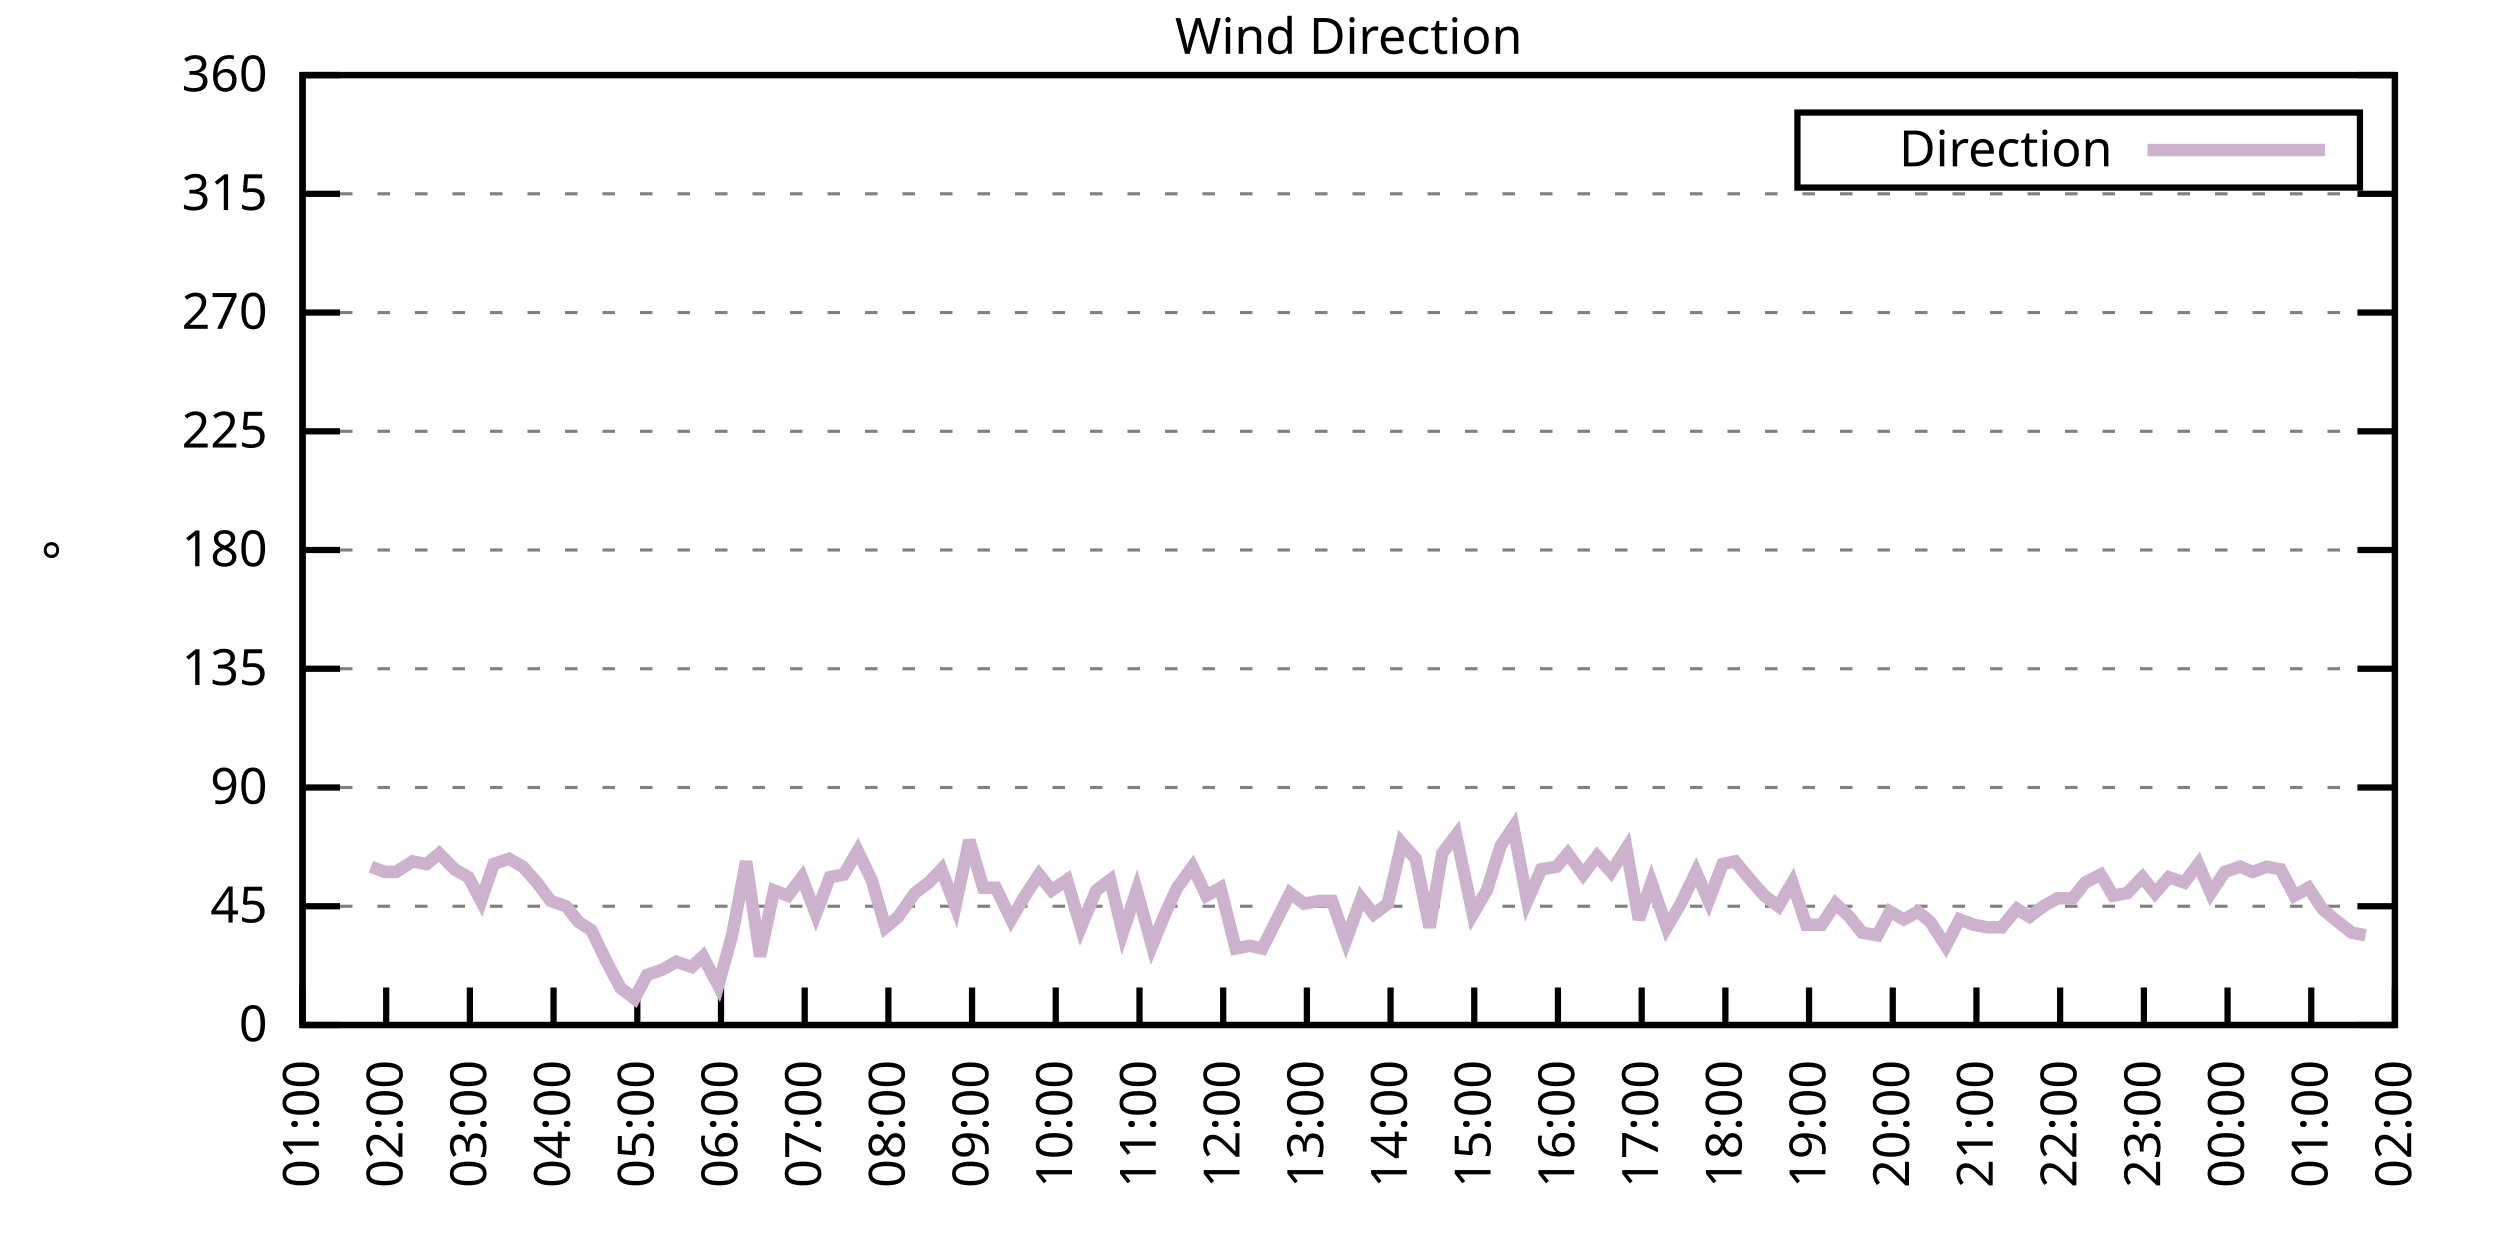
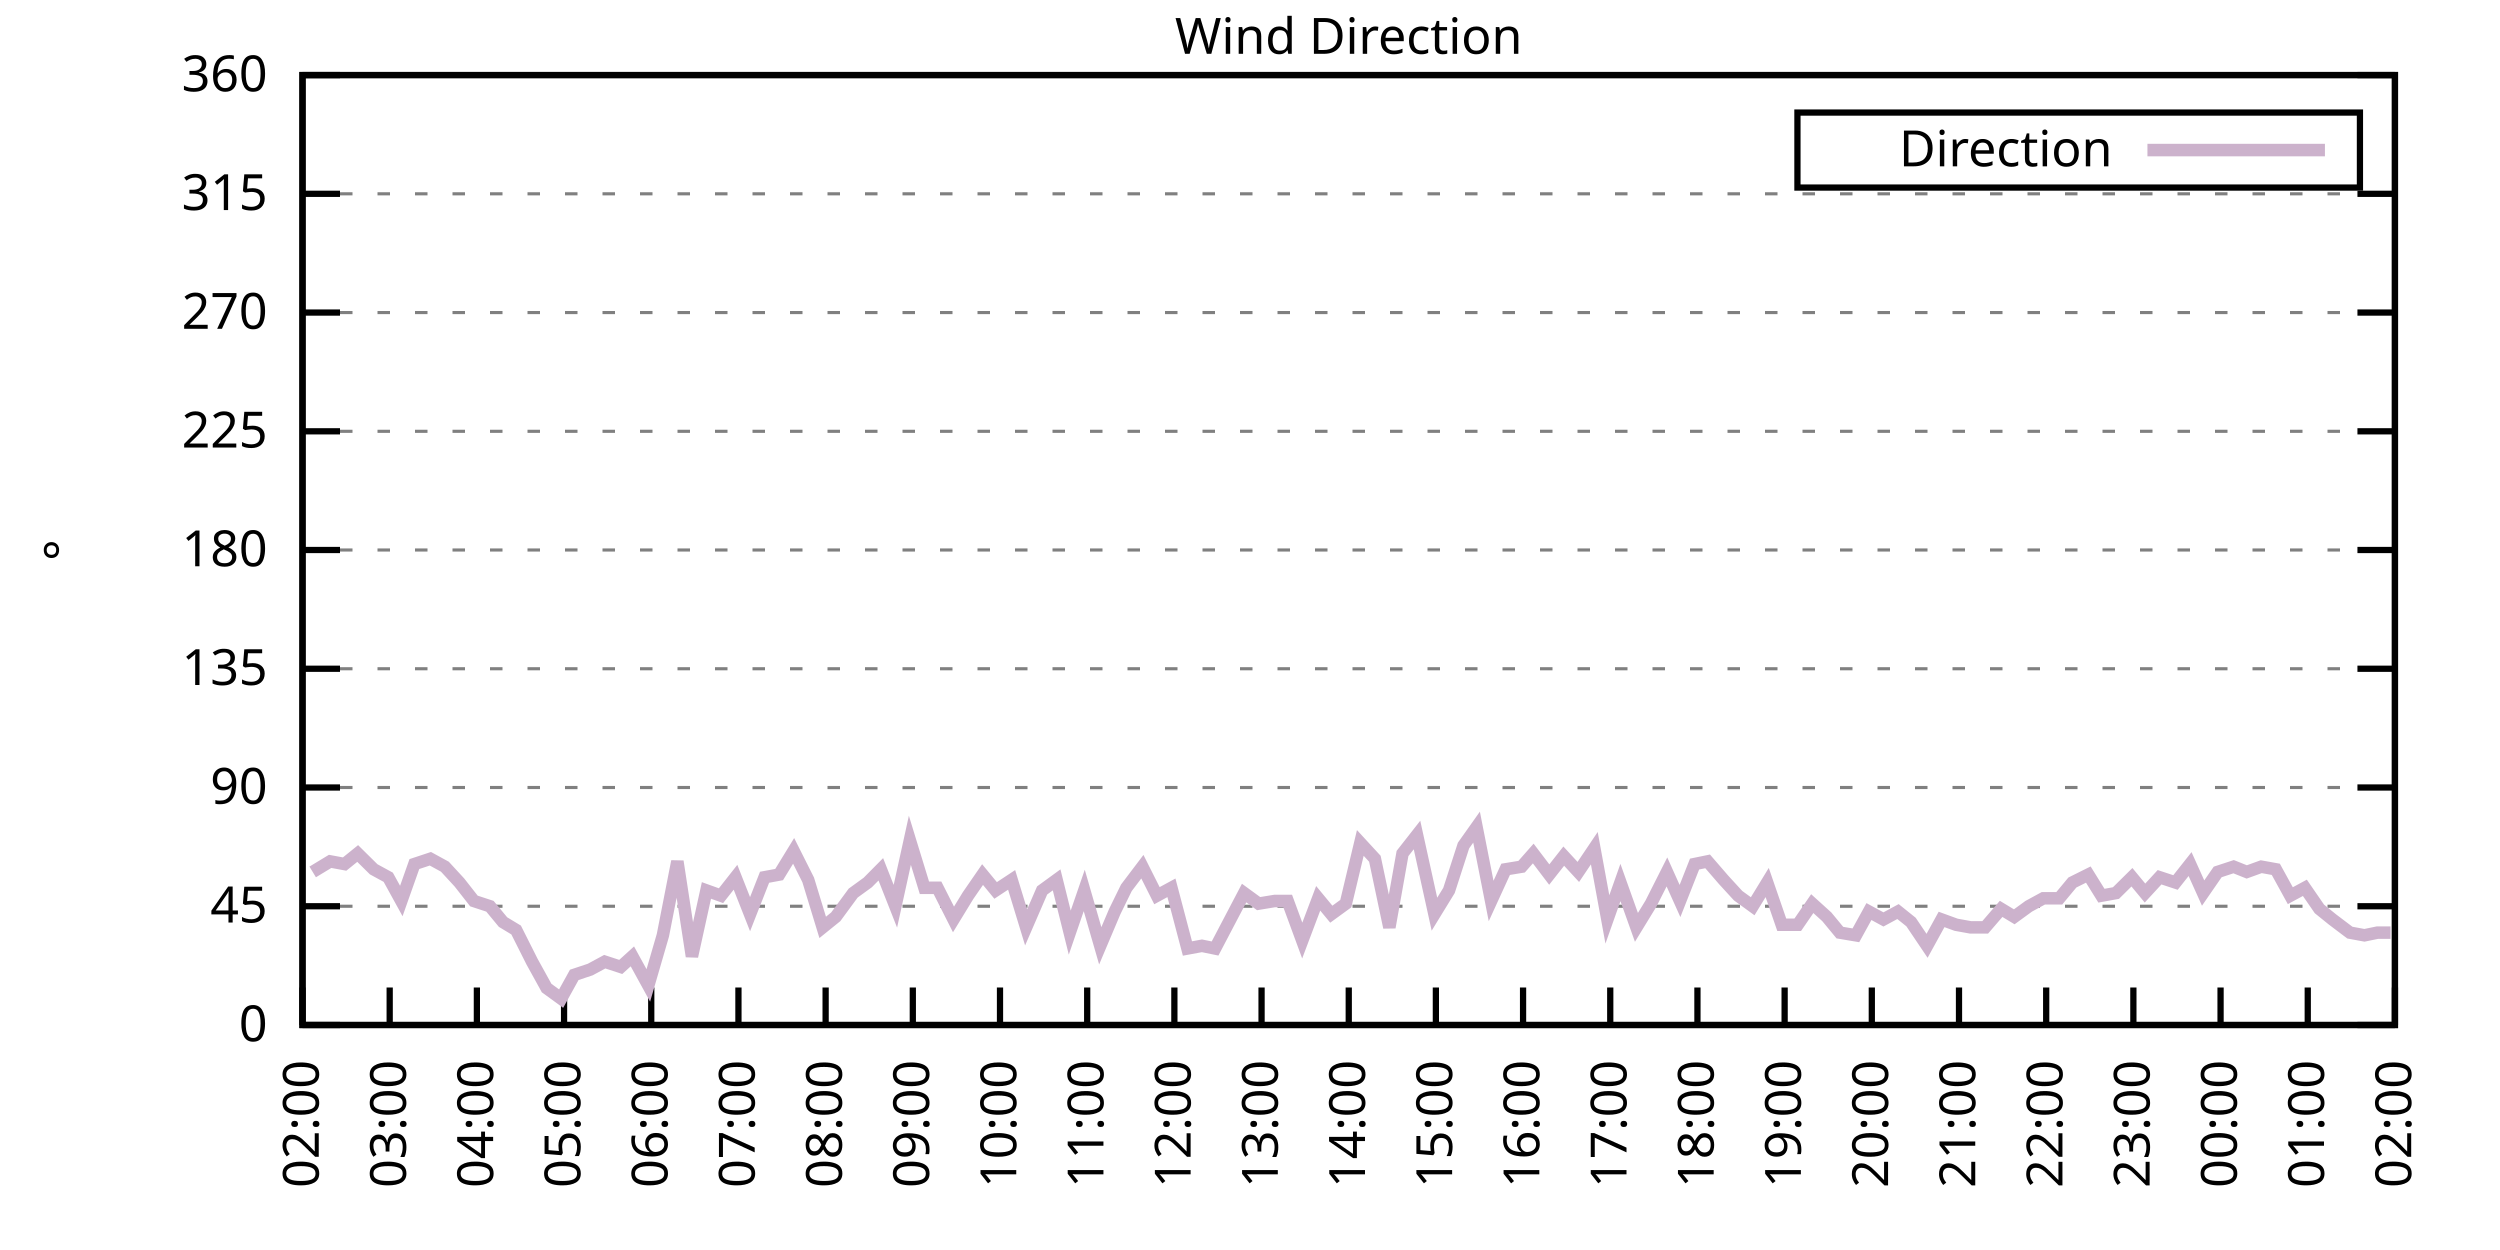
<svg xmlns="http://www.w3.org/2000/svg" xmlns:xlink="http://www.w3.org/1999/xlink" width="400" height="200" viewBox="0 0 400 200">
  <g id="gnuplot_canvas">
    <rect x="0" y="0" width="400" height="200" fill="none" />
    <defs>
      <circle id="gpDot" r="0.5" stroke-width="0.5" stroke="currentColor" />
      <path id="gpPt0" stroke-width="0.333" stroke="currentColor" d="M-1,0 h2 M0,-1 v2" />
      <path id="gpPt1" stroke-width="0.333" stroke="currentColor" d="M-1,-1 L1,1 M1,-1 L-1,1" />
      <path id="gpPt2" stroke-width="0.333" stroke="currentColor" d="M-1,0 L1,0 M0,-1 L0,1 M-1,-1 L1,1 M-1,1 L1,-1" />
      <rect id="gpPt3" stroke-width="0.333" stroke="currentColor" x="-1" y="-1" width="2" height="2" />
      <rect id="gpPt4" stroke-width="0.333" stroke="currentColor" fill="currentColor" x="-1" y="-1" width="2" height="2" />
      <circle id="gpPt5" stroke-width="0.333" stroke="currentColor" cx="0" cy="0" r="1" />
      <use xlink:href="#gpPt5" id="gpPt6" fill="currentColor" stroke="none" />
      <path id="gpPt7" stroke-width="0.333" stroke="currentColor" d="M0,-1.33 L-1.33,0.67 L1.33,0.67 z" />
      <use xlink:href="#gpPt7" id="gpPt8" fill="currentColor" stroke="none" />
      <use xlink:href="#gpPt7" id="gpPt9" stroke="currentColor" transform="rotate(180)" />
      <use xlink:href="#gpPt9" id="gpPt10" fill="currentColor" stroke="none" />
      <use xlink:href="#gpPt3" id="gpPt11" stroke="currentColor" transform="rotate(45)" />
      <use xlink:href="#gpPt11" id="gpPt12" fill="currentColor" stroke="none" />
      <path id="gpPt13" stroke-width="0.333" stroke="currentColor" d="M0,1.330 L1.265,0.411 L0.782,-1.067 L-0.782,-1.076 L-1.265,0.411 z" />
      <use xlink:href="#gpPt13" id="gpPt14" fill="currentColor" stroke="none" />
      <filter id="textbox" filterUnits="objectBoundingBox" x="0" y="0" height="1" width="1">
        <feFlood flood-color="white" flood-opacity="1" result="bgnd" />
        <feComposite in="SourceGraphic" in2="bgnd" operator="atop" />
      </filter>
      <filter id="greybox" filterUnits="objectBoundingBox" x="0" y="0" height="1" width="1">
        <feFlood flood-color="lightgrey" flood-opacity="1" result="grey" />
        <feComposite in="SourceGraphic" in2="grey" operator="atop" />
      </filter>
    </defs>
    <g fill="none" color="white" stroke="currentColor" stroke-width="1.00" stroke-linecap="butt" stroke-linejoin="miter">
</g>
    <g fill="none" color="black" stroke="currentColor" stroke-width="1.00" stroke-linecap="butt" stroke-linejoin="miter">
      <g stroke="none" shape-rendering="crispEdges">
        <polygon fill="rgb(255, 255, 255)" points="48.40,164.00 383.18,164.00 383.18,12.02 48.40,12.02 " />
      </g>
    </g>
    <g fill="none" color="black" stroke="currentColor" stroke-width="1.00" stroke-linecap="butt" stroke-linejoin="miter">
</g>
    <g fill="none" color="black" stroke="black" stroke-width="0.50" stroke-linecap="butt" stroke-linejoin="miter">
</g>
    <g fill="none" color="gray" stroke="currentColor" stroke-width="0.50" stroke-linecap="butt" stroke-linejoin="miter">
      <path stroke="gray" stroke-dasharray="2,4" class="gridline" d="M48.40,164.00 L383.19,164.00  " />
    </g>
    <g fill="none" color="gray" stroke="gray" stroke-width="1.00" stroke-linecap="butt" stroke-linejoin="miter">
</g>
    <g fill="none" color="black" stroke="currentColor" stroke-width="1.00" stroke-linecap="butt" stroke-linejoin="miter">
      <path stroke="black" d="M48.40,164.00 L54.40,164.00 M383.19,164.00 L377.19,164.00  " />
      <g transform="translate(42.80,166.60)" stroke="none" fill="black" font-family="Sans" font-size="8.00" text-anchor="end">
        <text>
          <tspan font-family="Sans"> 0</tspan>
        </text>
      </g>
    </g>
    <g fill="none" color="black" stroke="currentColor" stroke-width="1.00" stroke-linecap="butt" stroke-linejoin="miter">
</g>
    <g fill="none" color="black" stroke="black" stroke-width="0.50" stroke-linecap="butt" stroke-linejoin="miter">
</g>
    <g fill="none" color="gray" stroke="currentColor" stroke-width="0.50" stroke-linecap="butt" stroke-linejoin="miter">
      <path stroke="gray" stroke-dasharray="2,4" class="gridline" d="M48.40,145.00 L383.19,145.00  " />
    </g>
    <g fill="none" color="gray" stroke="gray" stroke-width="1.00" stroke-linecap="butt" stroke-linejoin="miter">
</g>
    <g fill="none" color="black" stroke="currentColor" stroke-width="1.00" stroke-linecap="butt" stroke-linejoin="miter">
      <path stroke="black" d="M48.40,145.00 L54.40,145.00 M383.19,145.00 L377.19,145.00  " />
      <g transform="translate(42.80,147.60)" stroke="none" fill="black" font-family="Sans" font-size="8.00" text-anchor="end">
        <text>
          <tspan font-family="Sans"> 45</tspan>
        </text>
      </g>
    </g>
    <g fill="none" color="black" stroke="currentColor" stroke-width="1.00" stroke-linecap="butt" stroke-linejoin="miter">
</g>
    <g fill="none" color="black" stroke="black" stroke-width="0.50" stroke-linecap="butt" stroke-linejoin="miter">
</g>
    <g fill="none" color="gray" stroke="currentColor" stroke-width="0.50" stroke-linecap="butt" stroke-linejoin="miter">
      <path stroke="gray" stroke-dasharray="2,4" class="gridline" d="M48.40,126.00 L383.19,126.00  " />
    </g>
    <g fill="none" color="gray" stroke="gray" stroke-width="1.00" stroke-linecap="butt" stroke-linejoin="miter">
</g>
    <g fill="none" color="black" stroke="currentColor" stroke-width="1.00" stroke-linecap="butt" stroke-linejoin="miter">
      <path stroke="black" d="M48.40,126.00 L54.40,126.00 M383.19,126.00 L377.19,126.00  " />
      <g transform="translate(42.80,128.60)" stroke="none" fill="black" font-family="Sans" font-size="8.00" text-anchor="end">
        <text>
          <tspan font-family="Sans"> 90</tspan>
        </text>
      </g>
    </g>
    <g fill="none" color="black" stroke="currentColor" stroke-width="1.00" stroke-linecap="butt" stroke-linejoin="miter">
</g>
    <g fill="none" color="black" stroke="black" stroke-width="0.50" stroke-linecap="butt" stroke-linejoin="miter">
</g>
    <g fill="none" color="gray" stroke="currentColor" stroke-width="0.50" stroke-linecap="butt" stroke-linejoin="miter">
      <path stroke="gray" stroke-dasharray="2,4" class="gridline" d="M48.40,107.00 L383.19,107.00  " />
    </g>
    <g fill="none" color="gray" stroke="gray" stroke-width="1.00" stroke-linecap="butt" stroke-linejoin="miter">
</g>
    <g fill="none" color="black" stroke="currentColor" stroke-width="1.00" stroke-linecap="butt" stroke-linejoin="miter">
      <path stroke="black" d="M48.40,107.00 L54.40,107.00 M383.19,107.00 L377.19,107.00  " />
      <g transform="translate(42.80,109.60)" stroke="none" fill="black" font-family="Sans" font-size="8.00" text-anchor="end">
        <text>
          <tspan font-family="Sans"> 135</tspan>
        </text>
      </g>
    </g>
    <g fill="none" color="black" stroke="currentColor" stroke-width="1.00" stroke-linecap="butt" stroke-linejoin="miter">
</g>
    <g fill="none" color="black" stroke="black" stroke-width="0.50" stroke-linecap="butt" stroke-linejoin="miter">
</g>
    <g fill="none" color="gray" stroke="currentColor" stroke-width="0.50" stroke-linecap="butt" stroke-linejoin="miter">
      <path stroke="gray" stroke-dasharray="2,4" class="gridline" d="M48.40,88.00 L383.19,88.00  " />
    </g>
    <g fill="none" color="gray" stroke="gray" stroke-width="1.00" stroke-linecap="butt" stroke-linejoin="miter">
</g>
    <g fill="none" color="black" stroke="currentColor" stroke-width="1.00" stroke-linecap="butt" stroke-linejoin="miter">
      <path stroke="black" d="M48.40,88.00 L54.40,88.00 M383.19,88.00 L377.19,88.00  " />
      <g transform="translate(42.80,90.60)" stroke="none" fill="black" font-family="Sans" font-size="8.00" text-anchor="end">
        <text>
          <tspan font-family="Sans"> 180</tspan>
        </text>
      </g>
    </g>
    <g fill="none" color="black" stroke="currentColor" stroke-width="1.00" stroke-linecap="butt" stroke-linejoin="miter">
</g>
    <g fill="none" color="black" stroke="black" stroke-width="0.50" stroke-linecap="butt" stroke-linejoin="miter">
</g>
    <g fill="none" color="gray" stroke="currentColor" stroke-width="0.50" stroke-linecap="butt" stroke-linejoin="miter">
      <path stroke="gray" stroke-dasharray="2,4" class="gridline" d="M48.40,69.01 L383.19,69.01  " />
    </g>
    <g fill="none" color="gray" stroke="gray" stroke-width="1.00" stroke-linecap="butt" stroke-linejoin="miter">
</g>
    <g fill="none" color="black" stroke="currentColor" stroke-width="1.00" stroke-linecap="butt" stroke-linejoin="miter">
      <path stroke="black" d="M48.40,69.01 L54.40,69.01 M383.19,69.01 L377.19,69.01  " />
      <g transform="translate(42.80,71.61)" stroke="none" fill="black" font-family="Sans" font-size="8.00" text-anchor="end">
        <text>
          <tspan font-family="Sans"> 225</tspan>
        </text>
      </g>
    </g>
    <g fill="none" color="black" stroke="currentColor" stroke-width="1.00" stroke-linecap="butt" stroke-linejoin="miter">
</g>
    <g fill="none" color="black" stroke="black" stroke-width="0.50" stroke-linecap="butt" stroke-linejoin="miter">
</g>
    <g fill="none" color="gray" stroke="currentColor" stroke-width="0.50" stroke-linecap="butt" stroke-linejoin="miter">
      <path stroke="gray" stroke-dasharray="2,4" class="gridline" d="M48.40,50.01 L383.19,50.01  " />
    </g>
    <g fill="none" color="gray" stroke="gray" stroke-width="1.00" stroke-linecap="butt" stroke-linejoin="miter">
</g>
    <g fill="none" color="black" stroke="currentColor" stroke-width="1.00" stroke-linecap="butt" stroke-linejoin="miter">
      <path stroke="black" d="M48.40,50.01 L54.40,50.01 M383.19,50.01 L377.19,50.01  " />
      <g transform="translate(42.80,52.61)" stroke="none" fill="black" font-family="Sans" font-size="8.00" text-anchor="end">
        <text>
          <tspan font-family="Sans"> 270</tspan>
        </text>
      </g>
    </g>
    <g fill="none" color="black" stroke="currentColor" stroke-width="1.00" stroke-linecap="butt" stroke-linejoin="miter">
</g>
    <g fill="none" color="black" stroke="black" stroke-width="0.50" stroke-linecap="butt" stroke-linejoin="miter">
</g>
    <g fill="none" color="gray" stroke="currentColor" stroke-width="0.50" stroke-linecap="butt" stroke-linejoin="miter">
      <path stroke="gray" stroke-dasharray="2,4" class="gridline" d="M48.40,31.01 L383.19,31.01  " />
    </g>
    <g fill="none" color="gray" stroke="gray" stroke-width="1.00" stroke-linecap="butt" stroke-linejoin="miter">
</g>
    <g fill="none" color="black" stroke="currentColor" stroke-width="1.00" stroke-linecap="butt" stroke-linejoin="miter">
      <path stroke="black" d="M48.40,31.01 L54.40,31.01 M383.19,31.01 L377.19,31.01  " />
      <g transform="translate(42.80,33.61)" stroke="none" fill="black" font-family="Sans" font-size="8.00" text-anchor="end">
        <text>
          <tspan font-family="Sans"> 315</tspan>
        </text>
      </g>
    </g>
    <g fill="none" color="black" stroke="currentColor" stroke-width="1.00" stroke-linecap="butt" stroke-linejoin="miter">
</g>
    <g fill="none" color="black" stroke="black" stroke-width="0.50" stroke-linecap="butt" stroke-linejoin="miter">
</g>
    <g fill="none" color="gray" stroke="currentColor" stroke-width="0.50" stroke-linecap="butt" stroke-linejoin="miter">
      <path stroke="gray" stroke-dasharray="2,4" class="gridline" d="M48.40,12.01 L383.19,12.01  " />
    </g>
    <g fill="none" color="gray" stroke="gray" stroke-width="1.00" stroke-linecap="butt" stroke-linejoin="miter">
</g>
    <g fill="none" color="black" stroke="currentColor" stroke-width="1.00" stroke-linecap="butt" stroke-linejoin="miter">
      <path stroke="black" d="M48.40,12.01 L54.40,12.01 M383.19,12.01 L377.19,12.01  " />
      <g transform="translate(42.80,14.61)" stroke="none" fill="black" font-family="Sans" font-size="8.00" text-anchor="end">
        <text>
          <tspan font-family="Sans"> 360</tspan>
        </text>
      </g>
    </g>
    <g fill="none" color="black" stroke="currentColor" stroke-width="1.00" stroke-linecap="butt" stroke-linejoin="miter">
      <path stroke="black" d="M48.40,164.00 L48.40,158.00  " />
      <g transform="translate(51.00,169.60) rotate(270.00)" stroke="none" fill="black" font-family="Sans" font-size="8.00" text-anchor="end">
        <text>
-           <tspan font-family="Sans">01:00</tspan>
-         </text>
-       </g>
-     </g>
-     <g fill="none" color="black" stroke="currentColor" stroke-width="1.00" stroke-linecap="butt" stroke-linejoin="miter">
-       <path stroke="black" d="M61.79,164.00 L61.79,158.00  " />
-       <g transform="translate(64.39,169.60) rotate(270.00)" stroke="none" fill="black" font-family="Sans" font-size="8.00" text-anchor="end">
-         <text>
          <tspan font-family="Sans">02:00</tspan>
        </text>
      </g>
    </g>
    <g fill="none" color="black" stroke="currentColor" stroke-width="1.00" stroke-linecap="butt" stroke-linejoin="miter">
-       <path stroke="black" d="M75.18,164.00 L75.18,158.00  " />
-       <g transform="translate(77.78,169.60) rotate(270.00)" stroke="none" fill="black" font-family="Sans" font-size="8.00" text-anchor="end">
+       <path stroke="black" d="M62.35,164.00 L62.35,158.00  " />
+       <g transform="translate(64.95,169.60) rotate(270.00)" stroke="none" fill="black" font-family="Sans" font-size="8.00" text-anchor="end">
        <text>
          <tspan font-family="Sans">03:00</tspan>
        </text>
      </g>
    </g>
    <g fill="none" color="black" stroke="currentColor" stroke-width="1.00" stroke-linecap="butt" stroke-linejoin="miter">
-       <path stroke="black" d="M88.57,164.00 L88.57,158.00  " />
-       <g transform="translate(91.17,169.60) rotate(270.00)" stroke="none" fill="black" font-family="Sans" font-size="8.00" text-anchor="end">
+       <path stroke="black" d="M76.30,164.00 L76.30,158.00  " />
+       <g transform="translate(78.90,169.60) rotate(270.00)" stroke="none" fill="black" font-family="Sans" font-size="8.00" text-anchor="end">
        <text>
          <tspan font-family="Sans">04:00</tspan>
        </text>
      </g>
    </g>
    <g fill="none" color="black" stroke="currentColor" stroke-width="1.00" stroke-linecap="butt" stroke-linejoin="miter">
-       <path stroke="black" d="M101.97,164.00 L101.97,158.00  " />
-       <g transform="translate(104.57,169.60) rotate(270.00)" stroke="none" fill="black" font-family="Sans" font-size="8.00" text-anchor="end">
+       <path stroke="black" d="M90.25,164.00 L90.25,158.00  " />
+       <g transform="translate(92.85,169.60) rotate(270.00)" stroke="none" fill="black" font-family="Sans" font-size="8.00" text-anchor="end">
        <text>
          <tspan font-family="Sans">05:00</tspan>
        </text>
      </g>
    </g>
    <g fill="none" color="black" stroke="currentColor" stroke-width="1.00" stroke-linecap="butt" stroke-linejoin="miter">
-       <path stroke="black" d="M115.36,164.00 L115.36,158.00  " />
-       <g transform="translate(117.96,169.60) rotate(270.00)" stroke="none" fill="black" font-family="Sans" font-size="8.00" text-anchor="end">
+       <path stroke="black" d="M104.20,164.00 L104.20,158.00  " />
+       <g transform="translate(106.80,169.60) rotate(270.00)" stroke="none" fill="black" font-family="Sans" font-size="8.00" text-anchor="end">
        <text>
          <tspan font-family="Sans">06:00</tspan>
        </text>
      </g>
    </g>
    <g fill="none" color="black" stroke="currentColor" stroke-width="1.00" stroke-linecap="butt" stroke-linejoin="miter">
-       <path stroke="black" d="M128.75,164.00 L128.75,158.00  " />
-       <g transform="translate(131.35,169.60) rotate(270.00)" stroke="none" fill="black" font-family="Sans" font-size="8.00" text-anchor="end">
+       <path stroke="black" d="M118.15,164.00 L118.15,158.00  " />
+       <g transform="translate(120.75,169.60) rotate(270.00)" stroke="none" fill="black" font-family="Sans" font-size="8.00" text-anchor="end">
        <text>
          <tspan font-family="Sans">07:00</tspan>
        </text>
      </g>
    </g>
    <g fill="none" color="black" stroke="currentColor" stroke-width="1.00" stroke-linecap="butt" stroke-linejoin="miter">
-       <path stroke="black" d="M142.14,164.00 L142.14,158.00  " />
-       <g transform="translate(144.74,169.60) rotate(270.00)" stroke="none" fill="black" font-family="Sans" font-size="8.00" text-anchor="end">
+       <path stroke="black" d="M132.10,164.00 L132.10,158.00  " />
+       <g transform="translate(134.70,169.60) rotate(270.00)" stroke="none" fill="black" font-family="Sans" font-size="8.00" text-anchor="end">
        <text>
          <tspan font-family="Sans">08:00</tspan>
        </text>
      </g>
    </g>
    <g fill="none" color="black" stroke="currentColor" stroke-width="1.00" stroke-linecap="butt" stroke-linejoin="miter">
-       <path stroke="black" d="M155.53,164.00 L155.53,158.00  " />
-       <g transform="translate(158.13,169.60) rotate(270.00)" stroke="none" fill="black" font-family="Sans" font-size="8.00" text-anchor="end">
+       <path stroke="black" d="M146.05,164.00 L146.05,158.00  " />
+       <g transform="translate(148.65,169.60) rotate(270.00)" stroke="none" fill="black" font-family="Sans" font-size="8.00" text-anchor="end">
        <text>
          <tspan font-family="Sans">09:00</tspan>
        </text>
      </g>
    </g>
    <g fill="none" color="black" stroke="currentColor" stroke-width="1.00" stroke-linecap="butt" stroke-linejoin="miter">
-       <path stroke="black" d="M168.92,164.00 L168.92,158.00  " />
-       <g transform="translate(171.52,169.60) rotate(270.00)" stroke="none" fill="black" font-family="Sans" font-size="8.00" text-anchor="end">
+       <path stroke="black" d="M160.00,164.00 L160.00,158.00  " />
+       <g transform="translate(162.60,169.60) rotate(270.00)" stroke="none" fill="black" font-family="Sans" font-size="8.00" text-anchor="end">
        <text>
          <tspan font-family="Sans">10:00</tspan>
        </text>
      </g>
    </g>
    <g fill="none" color="black" stroke="currentColor" stroke-width="1.00" stroke-linecap="butt" stroke-linejoin="miter">
-       <path stroke="black" d="M182.32,164.00 L182.32,158.00  " />
-       <g transform="translate(184.92,169.60) rotate(270.00)" stroke="none" fill="black" font-family="Sans" font-size="8.00" text-anchor="end">
+       <path stroke="black" d="M173.95,164.00 L173.95,158.00  " />
+       <g transform="translate(176.55,169.60) rotate(270.00)" stroke="none" fill="black" font-family="Sans" font-size="8.00" text-anchor="end">
        <text>
          <tspan font-family="Sans">11:00</tspan>
        </text>
      </g>
    </g>
    <g fill="none" color="black" stroke="currentColor" stroke-width="1.00" stroke-linecap="butt" stroke-linejoin="miter">
-       <path stroke="black" d="M195.71,164.00 L195.71,158.00  " />
-       <g transform="translate(198.31,169.60) rotate(270.00)" stroke="none" fill="black" font-family="Sans" font-size="8.00" text-anchor="end">
+       <path stroke="black" d="M187.90,164.00 L187.90,158.00  " />
+       <g transform="translate(190.50,169.60) rotate(270.00)" stroke="none" fill="black" font-family="Sans" font-size="8.00" text-anchor="end">
        <text>
          <tspan font-family="Sans">12:00</tspan>
        </text>
      </g>
    </g>
    <g fill="none" color="black" stroke="currentColor" stroke-width="1.00" stroke-linecap="butt" stroke-linejoin="miter">
-       <path stroke="black" d="M209.10,164.00 L209.10,158.00  " />
-       <g transform="translate(211.70,169.60) rotate(270.00)" stroke="none" fill="black" font-family="Sans" font-size="8.00" text-anchor="end">
+       <path stroke="black" d="M201.85,164.00 L201.85,158.00  " />
+       <g transform="translate(204.45,169.60) rotate(270.00)" stroke="none" fill="black" font-family="Sans" font-size="8.00" text-anchor="end">
        <text>
          <tspan font-family="Sans">13:00</tspan>
        </text>
      </g>
    </g>
    <g fill="none" color="black" stroke="currentColor" stroke-width="1.00" stroke-linecap="butt" stroke-linejoin="miter">
-       <path stroke="black" d="M222.49,164.00 L222.49,158.00  " />
-       <g transform="translate(225.09,169.60) rotate(270.00)" stroke="none" fill="black" font-family="Sans" font-size="8.00" text-anchor="end">
+       <path stroke="black" d="M215.80,164.00 L215.80,158.00  " />
+       <g transform="translate(218.40,169.60) rotate(270.00)" stroke="none" fill="black" font-family="Sans" font-size="8.00" text-anchor="end">
        <text>
          <tspan font-family="Sans">14:00</tspan>
        </text>
      </g>
    </g>
    <g fill="none" color="black" stroke="currentColor" stroke-width="1.00" stroke-linecap="butt" stroke-linejoin="miter">
-       <path stroke="black" d="M235.88,164.00 L235.88,158.00  " />
-       <g transform="translate(238.48,169.60) rotate(270.00)" stroke="none" fill="black" font-family="Sans" font-size="8.00" text-anchor="end">
+       <path stroke="black" d="M229.74,164.00 L229.74,158.00  " />
+       <g transform="translate(232.34,169.60) rotate(270.00)" stroke="none" fill="black" font-family="Sans" font-size="8.00" text-anchor="end">
        <text>
          <tspan font-family="Sans">15:00</tspan>
        </text>
      </g>
    </g>
    <g fill="none" color="black" stroke="currentColor" stroke-width="1.00" stroke-linecap="butt" stroke-linejoin="miter">
-       <path stroke="black" d="M249.27,164.00 L249.27,158.00  " />
-       <g transform="translate(251.87,169.60) rotate(270.00)" stroke="none" fill="black" font-family="Sans" font-size="8.00" text-anchor="end">
+       <path stroke="black" d="M243.69,164.00 L243.69,158.00  " />
+       <g transform="translate(246.29,169.60) rotate(270.00)" stroke="none" fill="black" font-family="Sans" font-size="8.00" text-anchor="end">
        <text>
          <tspan font-family="Sans">16:00</tspan>
        </text>
      </g>
    </g>
    <g fill="none" color="black" stroke="currentColor" stroke-width="1.00" stroke-linecap="butt" stroke-linejoin="miter">
-       <path stroke="black" d="M262.67,164.00 L262.67,158.00  " />
-       <g transform="translate(265.27,169.60) rotate(270.00)" stroke="none" fill="black" font-family="Sans" font-size="8.00" text-anchor="end">
+       <path stroke="black" d="M257.64,164.00 L257.64,158.00  " />
+       <g transform="translate(260.24,169.60) rotate(270.00)" stroke="none" fill="black" font-family="Sans" font-size="8.00" text-anchor="end">
        <text>
          <tspan font-family="Sans">17:00</tspan>
        </text>
      </g>
    </g>
    <g fill="none" color="black" stroke="currentColor" stroke-width="1.00" stroke-linecap="butt" stroke-linejoin="miter">
-       <path stroke="black" d="M276.06,164.00 L276.06,158.00  " />
-       <g transform="translate(278.66,169.60) rotate(270.00)" stroke="none" fill="black" font-family="Sans" font-size="8.00" text-anchor="end">
+       <path stroke="black" d="M271.59,164.00 L271.59,158.00  " />
+       <g transform="translate(274.19,169.60) rotate(270.00)" stroke="none" fill="black" font-family="Sans" font-size="8.00" text-anchor="end">
        <text>
          <tspan font-family="Sans">18:00</tspan>
        </text>
      </g>
    </g>
    <g fill="none" color="black" stroke="currentColor" stroke-width="1.00" stroke-linecap="butt" stroke-linejoin="miter">
-       <path stroke="black" d="M289.45,164.00 L289.45,158.00  " />
-       <g transform="translate(292.05,169.60) rotate(270.00)" stroke="none" fill="black" font-family="Sans" font-size="8.00" text-anchor="end">
+       <path stroke="black" d="M285.54,164.00 L285.54,158.00  " />
+       <g transform="translate(288.14,169.60) rotate(270.00)" stroke="none" fill="black" font-family="Sans" font-size="8.00" text-anchor="end">
        <text>
          <tspan font-family="Sans">19:00</tspan>
        </text>
      </g>
    </g>
    <g fill="none" color="black" stroke="currentColor" stroke-width="1.00" stroke-linecap="butt" stroke-linejoin="miter">
-       <path stroke="black" d="M302.84,164.00 L302.84,158.00  " />
-       <g transform="translate(305.44,169.60) rotate(270.00)" stroke="none" fill="black" font-family="Sans" font-size="8.00" text-anchor="end">
+       <path stroke="black" d="M299.49,164.00 L299.49,158.00  " />
+       <g transform="translate(302.09,169.60) rotate(270.00)" stroke="none" fill="black" font-family="Sans" font-size="8.00" text-anchor="end">
        <text>
          <tspan font-family="Sans">20:00</tspan>
        </text>
      </g>
    </g>
    <g fill="none" color="black" stroke="currentColor" stroke-width="1.00" stroke-linecap="butt" stroke-linejoin="miter">
-       <path stroke="black" d="M316.23,164.00 L316.23,158.00  " />
-       <g transform="translate(318.83,169.60) rotate(270.00)" stroke="none" fill="black" font-family="Sans" font-size="8.00" text-anchor="end">
+       <path stroke="black" d="M313.44,164.00 L313.44,158.00  " />
+       <g transform="translate(316.04,169.60) rotate(270.00)" stroke="none" fill="black" font-family="Sans" font-size="8.00" text-anchor="end">
        <text>
          <tspan font-family="Sans">21:00</tspan>
        </text>
      </g>
    </g>
    <g fill="none" color="black" stroke="currentColor" stroke-width="1.00" stroke-linecap="butt" stroke-linejoin="miter">
-       <path stroke="black" d="M329.62,164.00 L329.62,158.00  " />
-       <g transform="translate(332.22,169.60) rotate(270.00)" stroke="none" fill="black" font-family="Sans" font-size="8.00" text-anchor="end">
+       <path stroke="black" d="M327.39,164.00 L327.39,158.00  " />
+       <g transform="translate(329.99,169.60) rotate(270.00)" stroke="none" fill="black" font-family="Sans" font-size="8.00" text-anchor="end">
        <text>
          <tspan font-family="Sans">22:00</tspan>
        </text>
      </g>
    </g>
    <g fill="none" color="black" stroke="currentColor" stroke-width="1.00" stroke-linecap="butt" stroke-linejoin="miter">
-       <path stroke="black" d="M343.02,164.00 L343.02,158.00  " />
-       <g transform="translate(345.62,169.60) rotate(270.00)" stroke="none" fill="black" font-family="Sans" font-size="8.00" text-anchor="end">
+       <path stroke="black" d="M341.34,164.00 L341.34,158.00  " />
+       <g transform="translate(343.94,169.60) rotate(270.00)" stroke="none" fill="black" font-family="Sans" font-size="8.00" text-anchor="end">
        <text>
          <tspan font-family="Sans">23:00</tspan>
        </text>
      </g>
    </g>
    <g fill="none" color="black" stroke="currentColor" stroke-width="1.00" stroke-linecap="butt" stroke-linejoin="miter">
-       <path stroke="black" d="M356.41,164.00 L356.41,158.00  " />
-       <g transform="translate(359.01,169.60) rotate(270.00)" stroke="none" fill="black" font-family="Sans" font-size="8.00" text-anchor="end">
+       <path stroke="black" d="M355.29,164.00 L355.29,158.00  " />
+       <g transform="translate(357.89,169.60) rotate(270.00)" stroke="none" fill="black" font-family="Sans" font-size="8.00" text-anchor="end">
        <text>
          <tspan font-family="Sans">00:00</tspan>
        </text>
      </g>
    </g>
    <g fill="none" color="black" stroke="currentColor" stroke-width="1.00" stroke-linecap="butt" stroke-linejoin="miter">
-       <path stroke="black" d="M369.80,164.00 L369.80,158.00  " />
-       <g transform="translate(372.40,169.60) rotate(270.00)" stroke="none" fill="black" font-family="Sans" font-size="8.00" text-anchor="end">
+       <path stroke="black" d="M369.24,164.00 L369.24,158.00  " />
+       <g transform="translate(371.84,169.60) rotate(270.00)" stroke="none" fill="black" font-family="Sans" font-size="8.00" text-anchor="end">
        <text>
          <tspan font-family="Sans">01:00</tspan>
        </text>
      </g>
    </g>
    <g fill="none" color="black" stroke="currentColor" stroke-width="1.00" stroke-linecap="butt" stroke-linejoin="miter">
      <path stroke="black" d="M383.19,164.00 L383.19,158.00  " />
      <g transform="translate(385.79,169.60) rotate(270.00)" stroke="none" fill="black" font-family="Sans" font-size="8.00" text-anchor="end">
        <text>
          <tspan font-family="Sans">02:00</tspan>
        </text>
      </g>
    </g>
    <g fill="none" color="black" stroke="currentColor" stroke-width="1.00" stroke-linecap="butt" stroke-linejoin="miter">
</g>
    <g fill="none" color="black" stroke="currentColor" stroke-width="1.00" stroke-linecap="butt" stroke-linejoin="miter">
      <path stroke="black" d="M48.40,12.01 L48.40,164.00 L383.19,164.00 L383.19,12.01 L48.40,12.01 Z  " />
    </g>
    <g fill="none" color="black" stroke="currentColor" stroke-width="1.00" stroke-linecap="butt" stroke-linejoin="miter">
</g>
    <g fill="none" color="black" stroke="currentColor" stroke-width="1.00" stroke-linecap="butt" stroke-linejoin="miter">
      <path stroke="black" d="M287.59,30.01 L287.59,18.01 L377.59,18.01 L377.59,30.01 L287.59,30.01 Z  " />
    </g>
    <g id="Wind_direction_plot_1">
      <g fill="none" color="white" stroke="black" stroke-width="2.00" stroke-linecap="butt" stroke-linejoin="miter">
</g>
      <g fill="none" color="black" stroke="currentColor" stroke-width="2.00" stroke-linecap="butt" stroke-linejoin="miter">
        <g transform="translate(337.99,26.61)" stroke="none" fill="black" font-family="Sans" font-size="8.00" text-anchor="end">
          <text>
            <tspan font-family="Sans">Direction</tspan>
          </text>
        </g>
      </g>
      <g fill="none" color="black" stroke="currentColor" stroke-width="2.00" stroke-linecap="butt" stroke-linejoin="miter">
-         <path stroke="rgb(204, 178, 204)" d="M343.59,24.01 L371.99,24.01 M59.34,138.67 L61.57,139.51 L63.35,139.51 L66.03,137.82 L68.26,138.25 L70.27,136.56   L72.73,139.09 L74.96,140.36 L76.97,144.16 L78.98,138.25 L81.43,137.40 L83.66,138.67 L85.90,141.20 L88.13,144.16   L90.58,145.00 L92.59,147.53 L94.60,148.80 L97.06,153.87 L99.29,158.09 L101.52,159.78 L103.53,155.98 L105.98,155.13   L108.22,153.87 L110.67,154.71 L112.46,153.02 L114.91,157.67 L117.14,149.65 L119.38,137.82 L121.61,153.02 L123.84,142.47   L126.07,143.31 L128.30,140.36 L130.54,146.27 L132.77,140.36 L135.00,139.93 L137.23,136.14 L139.46,140.78 L141.69,148.38   L143.70,146.69 L146.38,142.89 L148.61,141.20 L150.62,139.09 L152.85,145.00 L155.09,134.45 L157.32,142.05 L159.33,142.05   L161.78,147.11 L164.01,143.31 L166.25,139.93 L168.25,142.47 L170.71,140.78 L172.94,148.38 L175.40,142.47 L177.63,140.78   L179.64,149.22 L181.87,142.47 L184.32,151.33 L186.56,145.85 L188.34,142.05 L190.80,138.67 L193.03,143.31 L195.26,142.05   L197.72,151.76 L199.95,151.33 L201.96,151.76 L206.42,142.89 L208.65,144.58 L211.11,144.16 L213.12,144.16 L215.35,150.49   L217.80,143.73 L219.81,146.27 L222.04,144.58 L224.28,134.87 L226.51,137.40 L228.74,148.38 L230.75,136.56 L232.98,133.60   L235.66,146.27 L237.89,142.47 L240.12,135.29 L242.13,132.34 L244.36,144.16 L246.60,139.09 L249.05,138.67 L250.84,136.56   L253.29,139.93 L255.52,136.98 L257.76,139.51 L260.21,135.71 L262.22,147.11 L264.23,141.20 L266.68,148.38 L268.92,144.58   L271.37,139.51 L273.38,144.16 L275.61,138.25 L277.62,137.82 L280.07,140.78 L282.31,143.31 L284.54,145.00 L286.77,141.20   L289.00,147.96 L291.46,147.96 L293.69,144.58 L295.92,146.69 L297.93,149.22 L300.39,149.65 L302.39,145.85 L304.63,147.11   L306.86,145.85 L308.87,147.53 L311.32,151.33 L313.55,147.11 L315.79,147.96 L318.02,148.38 L320.25,148.38 L322.70,145.42   L324.71,146.69 L326.95,145.00 L329.18,143.73 L331.63,143.73 L333.64,141.20 L336.10,139.93 L338.10,143.31 L340.34,142.89   L342.79,140.36 L344.80,142.89 L347.03,140.36 L349.49,141.20 L351.72,138.25 L353.73,142.89 L355.96,139.51 L358.42,138.67   L360.42,139.51 L362.66,138.67 L364.89,139.09 L367.12,143.31 L369.35,142.05 L371.58,145.42 L373.59,147.11 L376.27,149.22   L378.50,149.65  " />
+         <path stroke="rgb(204, 178, 204)" d="M343.59,24.01 L371.99,24.01 M50.03,139.51 L52.82,137.82 L55.14,138.25 L57.23,136.56 L59.79,139.09 L62.12,140.36   L64.21,144.16 L66.30,138.25 L68.86,137.40 L71.18,138.67 L73.51,141.20 L75.83,144.16 L78.39,145.00 L80.48,147.53   L82.58,148.80 L85.13,153.87 L87.46,158.09 L89.78,159.78 L91.88,155.98 L94.43,155.13 L96.76,153.87 L99.32,154.71   L101.18,153.02 L103.73,157.67 L106.06,149.65 L108.38,137.82 L110.71,153.02 L113.03,142.47 L115.36,143.31 L117.68,140.36   L120.01,146.27 L122.33,140.36 L124.66,139.93 L126.98,136.14 L129.31,140.78 L131.63,148.38 L133.72,146.69 L136.51,142.89   L138.84,141.20 L140.93,139.09 L143.26,145.00 L145.58,134.45 L147.91,142.05 L150.00,142.05 L152.56,147.11 L154.88,143.31   L157.21,139.93 L159.30,142.47 L161.86,140.78 L164.18,148.38 L166.74,142.47 L169.06,140.78 L171.16,149.22 L173.48,142.47   L176.04,151.33 L178.36,145.85 L180.22,142.05 L182.78,138.67 L185.11,143.31 L187.43,142.05 L189.99,151.76 L192.31,151.33   L194.41,151.76 L199.06,142.89 L201.38,144.58 L203.94,144.16 L206.03,144.16 L208.36,150.49 L210.91,143.73 L213.01,146.27   L215.33,144.58 L217.65,134.87 L219.98,137.40 L222.30,148.38 L224.40,136.56 L226.72,133.60 L229.51,146.27 L231.84,142.47   L234.16,135.29 L236.25,132.34 L238.58,144.16 L240.90,139.09 L243.46,138.67 L245.32,136.56 L247.88,139.93 L250.20,136.98   L252.53,139.51 L255.09,135.71 L257.18,147.11 L259.27,141.20 L261.83,148.38 L264.15,144.58 L266.71,139.51 L268.80,144.16   L271.13,138.25 L273.22,137.82 L275.78,140.78 L278.10,143.31 L280.43,145.00 L282.75,141.20 L285.08,147.96 L287.64,147.96   L289.96,144.58 L292.29,146.69 L294.38,149.22 L296.94,149.65 L299.03,145.85 L301.35,147.11 L303.68,145.85 L305.77,147.53   L308.33,151.33 L310.65,147.11 L312.98,147.96 L315.30,148.38 L317.63,148.38 L320.18,145.42 L322.28,146.69 L324.60,145.00   L326.93,143.73 L329.48,143.73 L331.58,141.20 L334.13,139.93 L336.23,143.31 L338.55,142.89 L341.11,140.36 L343.20,142.89   L345.53,140.36 L348.08,141.20 L350.41,138.25 L352.50,142.89 L354.83,139.51 L357.38,138.67 L359.48,139.51 L361.80,138.67   L364.13,139.09 L366.45,143.31 L368.78,142.05 L371.10,145.42 L373.19,147.11 L375.98,149.22 L378.31,149.65 L380.40,149.22   L382.49,149.22  " />
      </g>
    </g>
    <g fill="none" color="black" stroke="currentColor" stroke-width="2.00" stroke-linecap="butt" stroke-linejoin="miter">
</g>
    <g fill="none" color="black" stroke="black" stroke-width="1.00" stroke-linecap="butt" stroke-linejoin="miter">
</g>
    <g fill="none" color="black" stroke="currentColor" stroke-width="1.00" stroke-linecap="butt" stroke-linejoin="miter">
      <path stroke="black" d="M48.40,12.01 L48.40,164.00 L383.19,164.00 L383.19,12.01 L48.40,12.01 Z  " />
      <g transform="translate(12.80,88.01) rotate(270.00)" stroke="none" fill="black" font-family="Sans" font-size="8.00" text-anchor="middle">
        <text>
          <tspan font-family="Sans">°</tspan>
        </text>
      </g>
    </g>
    <g fill="none" color="black" stroke="currentColor" stroke-width="1.00" stroke-linecap="butt" stroke-linejoin="miter">
</g>
    <g fill="none" color="black" stroke="currentColor" stroke-width="1.00" stroke-linecap="butt" stroke-linejoin="miter">
      <g transform="translate(215.79,8.61)" stroke="none" fill="black" font-family="Sans" font-size="8.00" text-anchor="middle">
        <text>
          <tspan font-family="Sans">Wind Direction</tspan>
        </text>
      </g>
    </g>
    <g fill="none" color="black" stroke="currentColor" stroke-width="1.00" stroke-linecap="butt" stroke-linejoin="miter">
</g>
  </g>
</svg>
